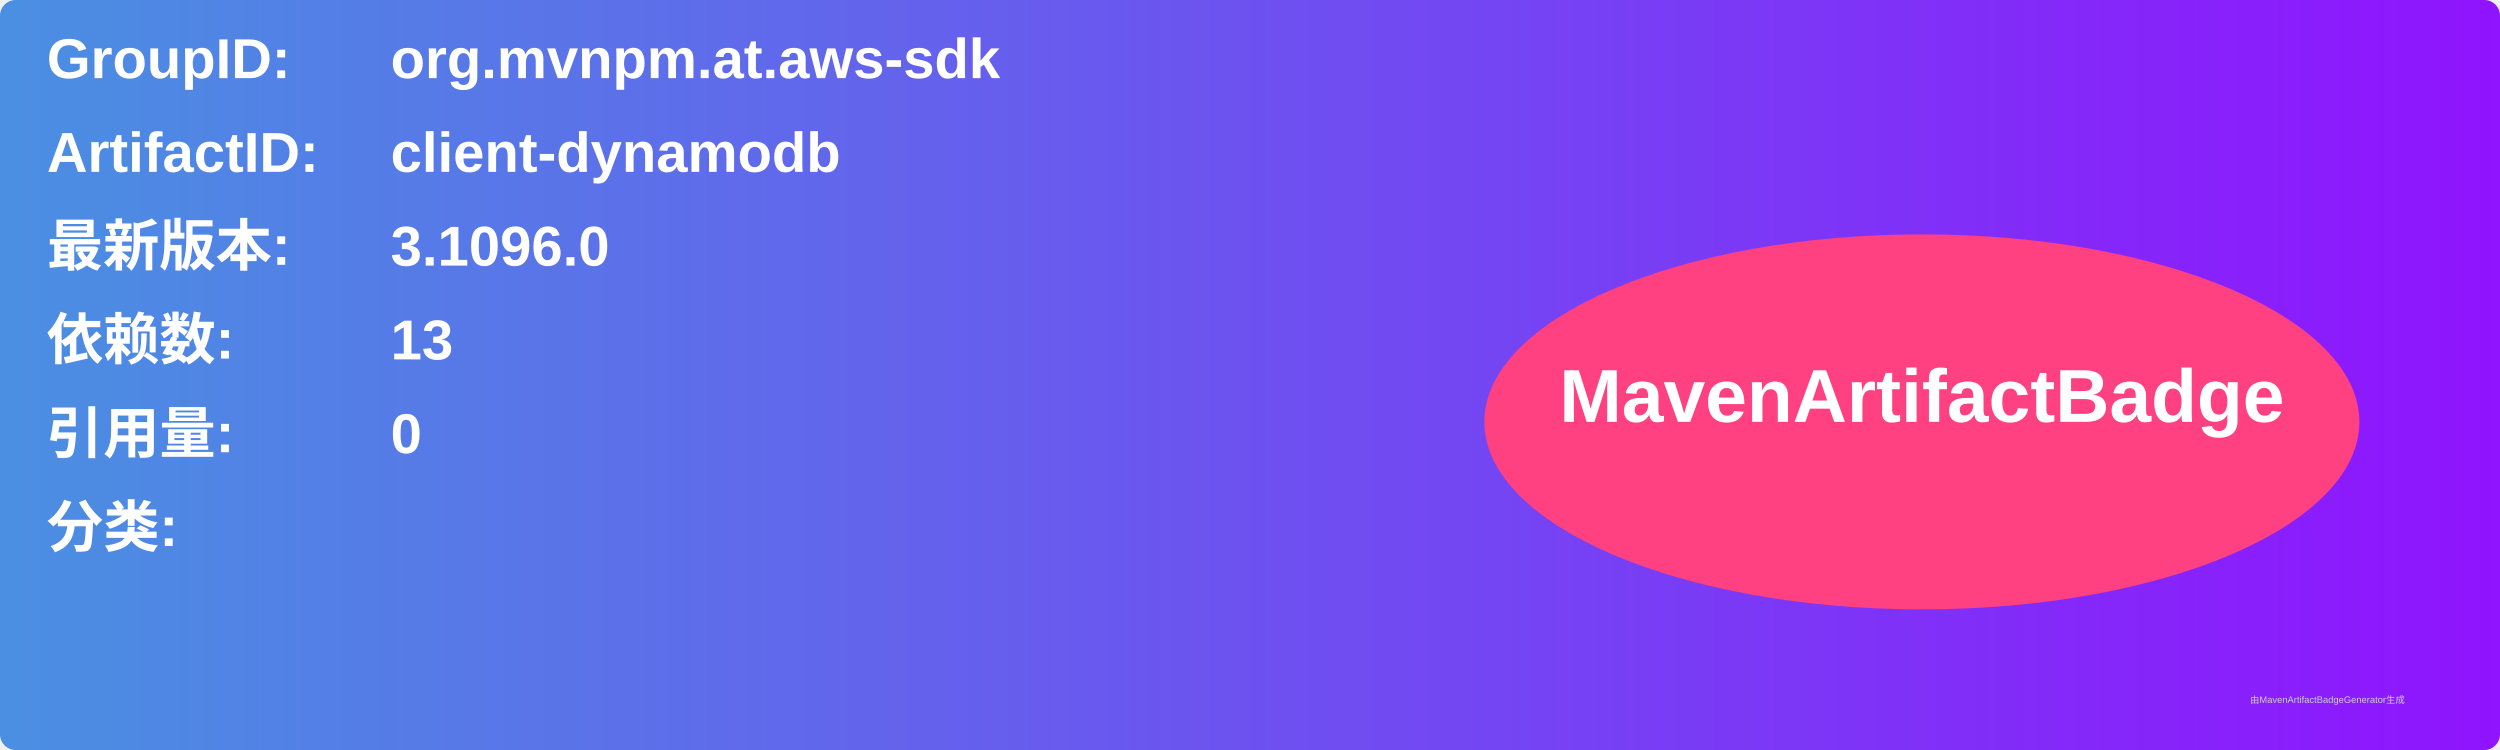
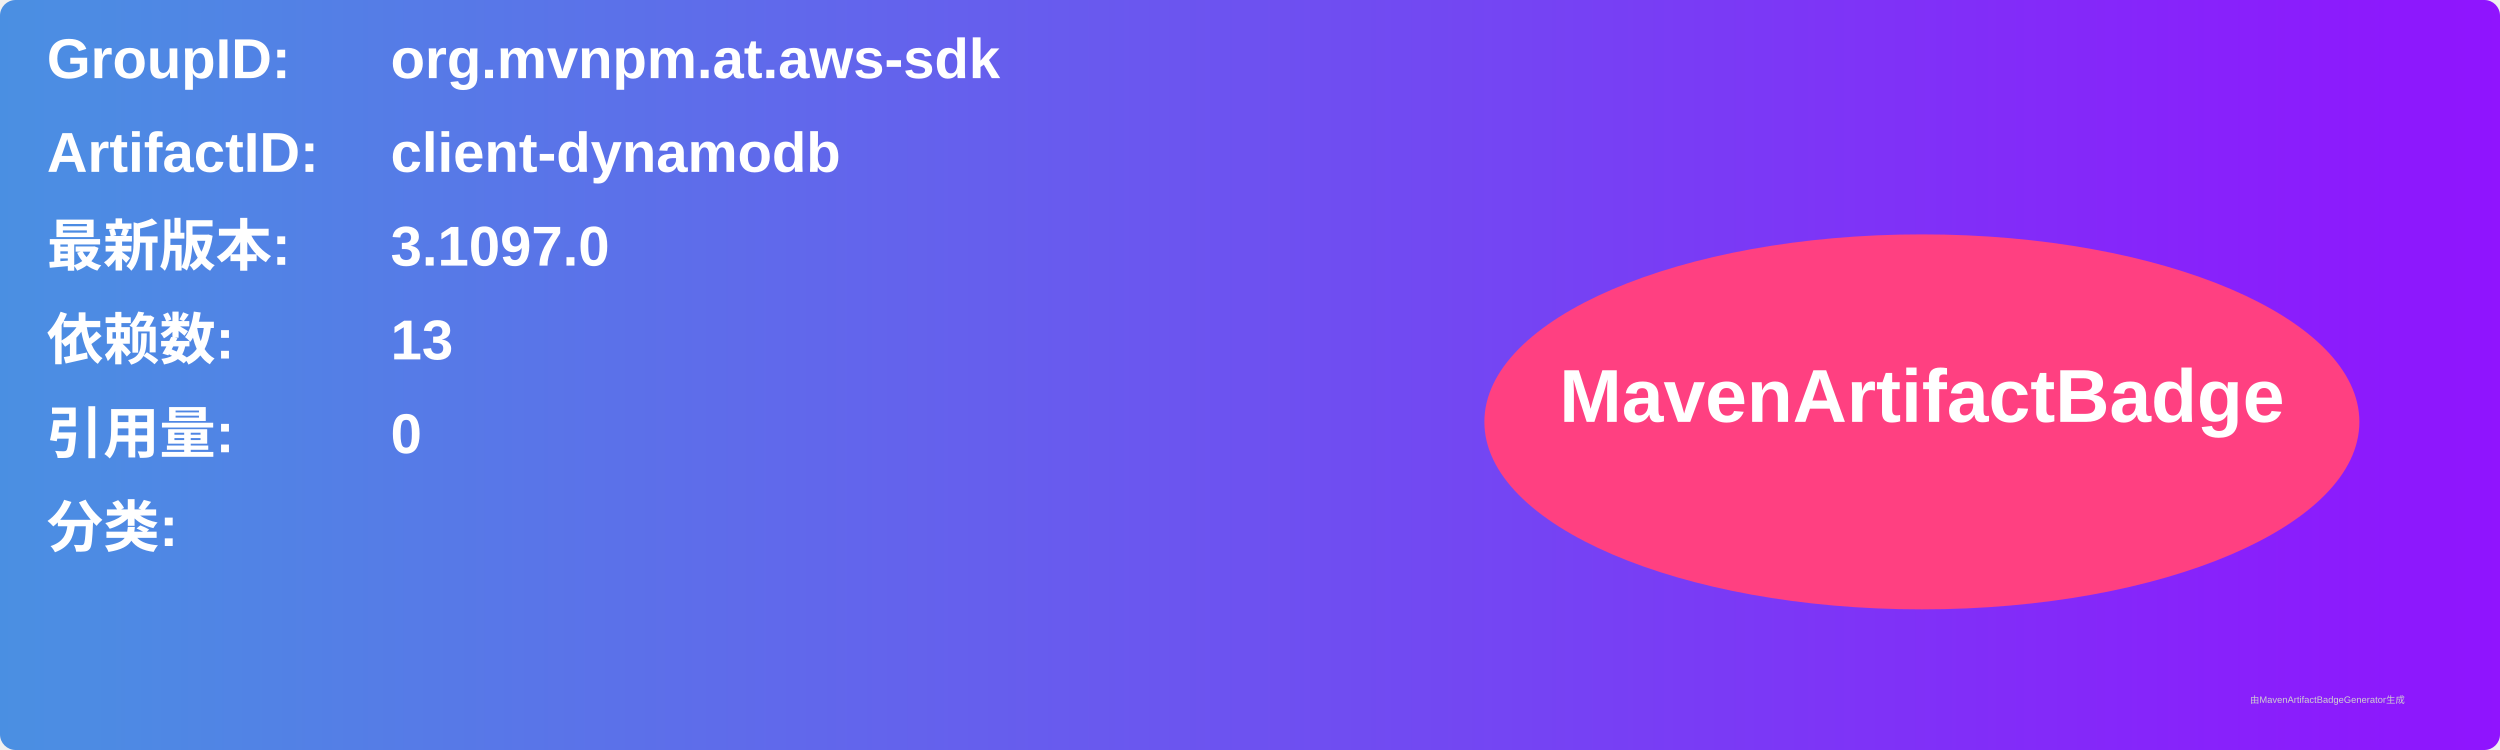
<svg xmlns="http://www.w3.org/2000/svg" width="800" height="240" viewBox="0 0 800 240">
  <linearGradient id="grad" x1="0%" y1="0%" x2="100%" y2="0%">
    <stop offset="0%" stop-color="#4a90e2" />
    <stop offset="100%" stop-color="#9013fe" />
  </linearGradient>
  <rect width="100%" height="100%" rx="5" ry="5" fill="url(#grad)" />
  <g transform="translate(15, 15)">
    <text x="0" y="10" font-family="Arial" font-size="18" fill="white" font-weight="bold" width="260">GroupID:</text>
    <text x="110" y="10" font-family="Arial" font-size="18" fill="white" font-weight="bold" width="460">org.mvnpm.at.aws-sdk</text>
    <text x="0" y="40" font-family="Arial" font-size="18" fill="white" font-weight="bold" width="260">ArtifactID:</text>
    <text x="110" y="40" font-family="Arial" font-size="18" fill="white" font-weight="bold" width="460">client-dynamodb</text>
    <text x="0" y="70" font-family="Arial" font-size="18" fill="white" font-weight="bold">最新版本:</text>
    <text x="110" y="70" font-family="Arial" font-size="18" fill="white" font-weight="bold">
-       <tspan font-weight="bold">3.1096.0</tspan>
+       <tspan font-weight="bold">3.1097.0</tspan>
    </text>
    <text x="0" y="100" font-family="Arial" font-size="18" fill="white" font-weight="bold">依赖数: </text>
    <text x="110" y="100" font-family="Arial" font-size="18" fill="white">
      <tspan font-weight="bold">13</tspan>
    </text>
    <text x="0" y="130" font-family="Arial" font-size="18" fill="white" font-weight="bold">引用量: </text>
    <text x="110" y="130" font-family="Arial" font-size="18" fill="white">
      <tspan font-weight="bold">0</tspan>
    </text>
    <text x="0" y="160" font-family="Arial" font-size="18" fill="white" font-weight="bold">分类:</text>
    <text x="10" y="190" font-family="Arial" font-size="10" fill="white">
      <tspan font-weight="bold" />
    </text>
    <ellipse cx="600" cy="120" rx="140" ry="60" fill="#ff4081" />
    <text x="600" y="120" text-anchor="middle" font-family="Arial" font-size="24" fill="white" font-weight="bold">MavenArtifactBadge</text>
  </g>
  <text x="720" y="225" font-family="Arial" font-size="3" fill="#d0d0d0">由MavenArtifactBadgeGenerator生成</text>
</svg>
